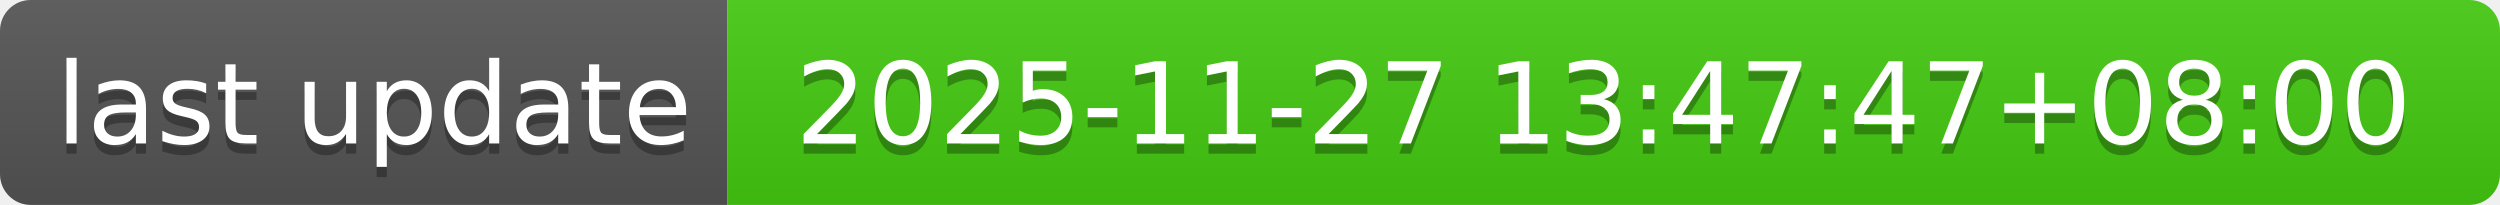
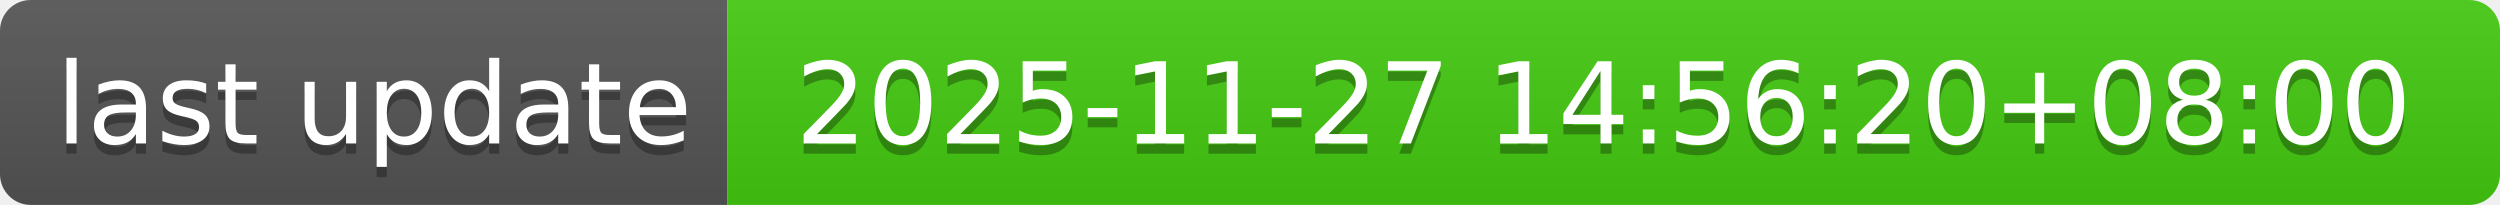
- <svg xmlns="http://www.w3.org/2000/svg" width="244" height="20" role="img" aria-label="last update: 2025-11-27 13:47:47+08:00">
+ <svg xmlns="http://www.w3.org/2000/svg" width="244" height="20" role="img" aria-label="last update: 2025-11-27 14:56:20+08:00">
  <linearGradient id="s" x2="0" y2="100%">
    <stop offset="0" stop-color="#bbb" stop-opacity=".1" />
    <stop offset="1" stop-opacity=".1" />
  </linearGradient>
  <clipPath id="r">
    <rect width="244" height="20" rx="3" fill="#fff" />
  </clipPath>
  <g clip-path="url(#r)">
    <rect width="71" height="20" fill="#555" />
    <rect x="71" width="173" height="20" fill="#4c1" />
    <rect width="244" height="20" fill="url(#s)" />
  </g>
  <g fill="#fff" text-anchor="middle" font-family="Verdana,Geneva,DejaVu Sans,sans-serif" text-rendering="geometricPrecision" font-size="110">
    <text aria-hidden="true" x="365" y="150" fill="#010101" fill-opacity=".3" transform="scale(.1)" textLength="610">last update</text>
    <text x="365" y="140" transform="scale(.1)" fill="#fff" textLength="610">last update</text>
-     <text aria-hidden="true" x="1565" y="150" fill="#010101" fill-opacity=".3" transform="scale(.1)" textLength="1630">2025-11-27 13:47:47+08:00</text>
-     <text x="1565" y="140" transform="scale(.1)" fill="#fff" textLength="1630">2025-11-27 13:47:47+08:00</text>
+     <text aria-hidden="true" x="1565" y="150" fill="#010101" fill-opacity=".3" transform="scale(.1)" textLength="1630">2025-11-27 14:56:20+08:00</text>
+     <text x="1565" y="140" transform="scale(.1)" fill="#fff" textLength="1630">2025-11-27 14:56:20+08:00</text>
  </g>
</svg>
